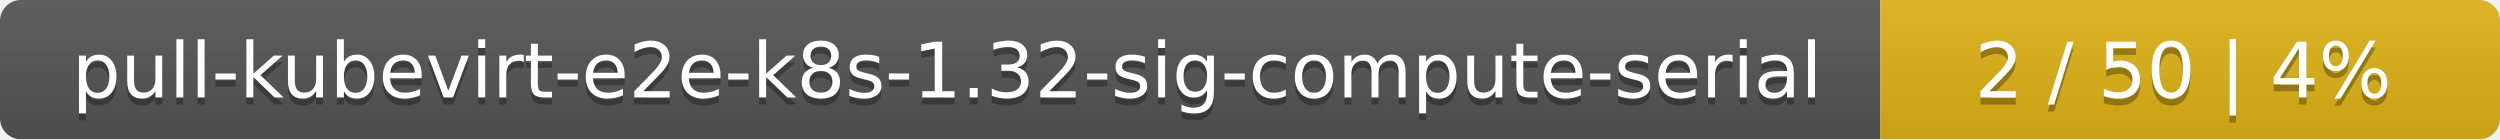
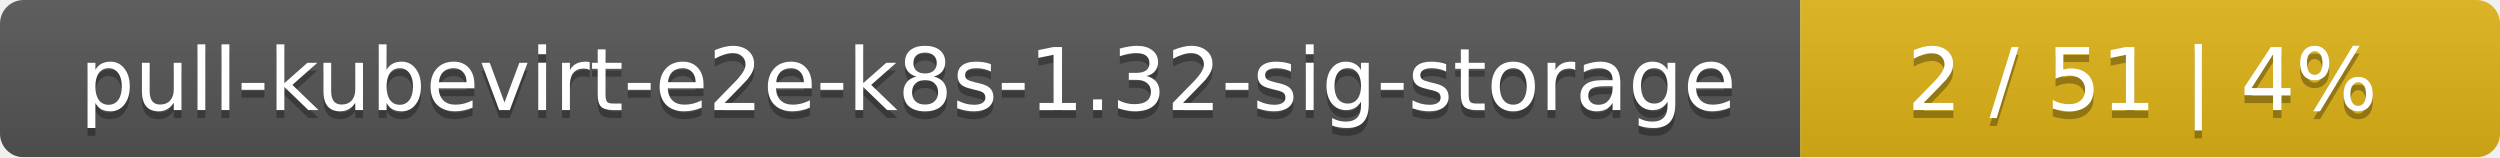
- <svg xmlns="http://www.w3.org/2000/svg" width="359" height="20">
+ <svg xmlns="http://www.w3.org/2000/svg" width="318" height="20">
  <linearGradient id="smooth" x2="0" y2="100%">
    <stop offset="0" stop-color="#bbb" stop-opacity=".1" />
    <stop offset="1" stop-opacity=".1" />
  </linearGradient>
  <mask id="round">
-     <rect width="359" height="20" rx="3" fill="#fff" />
+     <rect width="318" height="20" rx="3" fill="#fff" />
  </mask>
  <g mask="url(#round)">
-     <rect width="270" height="20" fill="#555" />
-     <rect x="270" width="89" height="20" fill="#dfb317" />
-     <rect width="359" height="20" fill="url(#smooth)" />
+     <rect width="229" height="20" fill="#555" />
+     <rect x="229" width="89" height="20" fill="#dfb317" />
+     <rect width="318" height="20" fill="url(#smooth)" />
  </g>
  <g fill="#fff" text-anchor="middle" font-family="DejaVu Sans,Verdana,Geneva,sans-serif" font-size="11">
-     <text x="136" y="15" fill="#010101" fill-opacity=".3">pull-kubevirt-e2e-k8s-1.32-sig-compute-serial</text>
-     <text x="136" y="14">pull-kubevirt-e2e-k8s-1.32-sig-compute-serial</text>
-     <text x="313.5" y="15" fill="#010101" fill-opacity=".3">2 / 50    |    4%</text>
-     <text x="313.5" y="14">2 / 50    |    4%</text>
+     <text x="115.5" y="15" fill="#010101" fill-opacity=".3">pull-kubevirt-e2e-k8s-1.32-sig-storage</text>
+     <text x="115.5" y="14">pull-kubevirt-e2e-k8s-1.32-sig-storage</text>
+     <text x="272.5" y="15" fill="#010101" fill-opacity=".3">2 / 51    |    4%</text>
+     <text x="272.5" y="14">2 / 51    |    4%</text>
  </g>
</svg>
